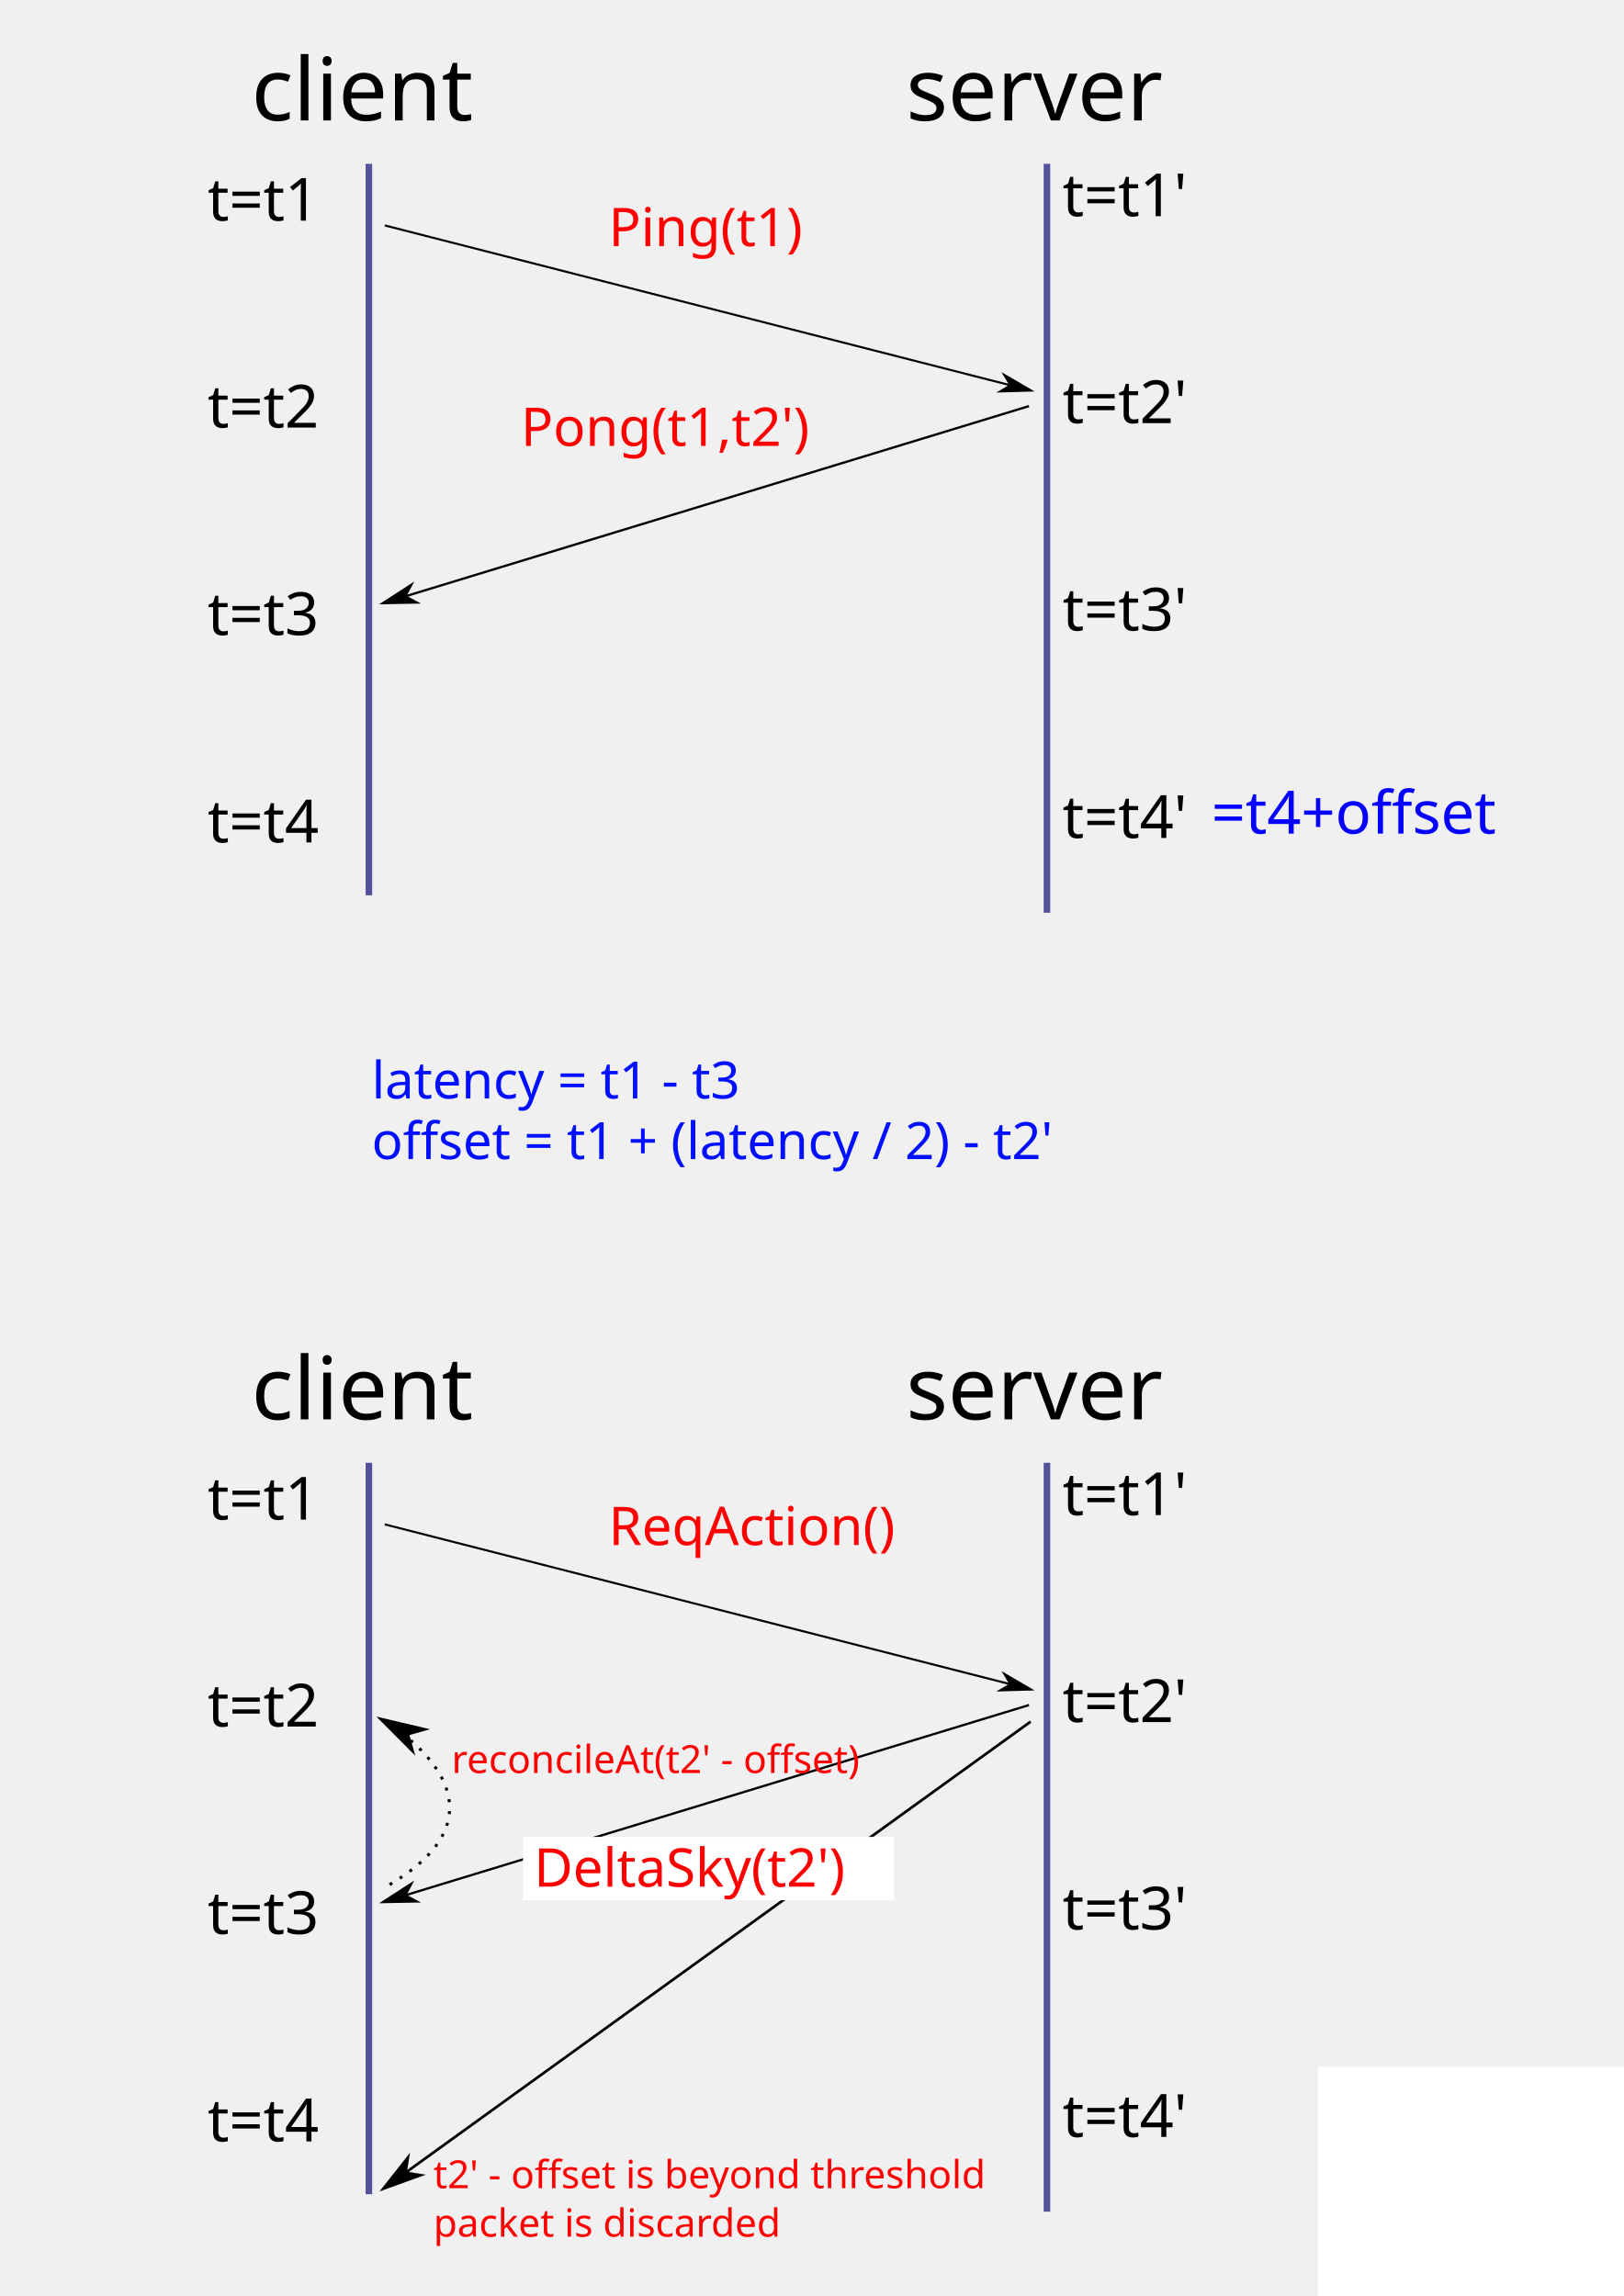
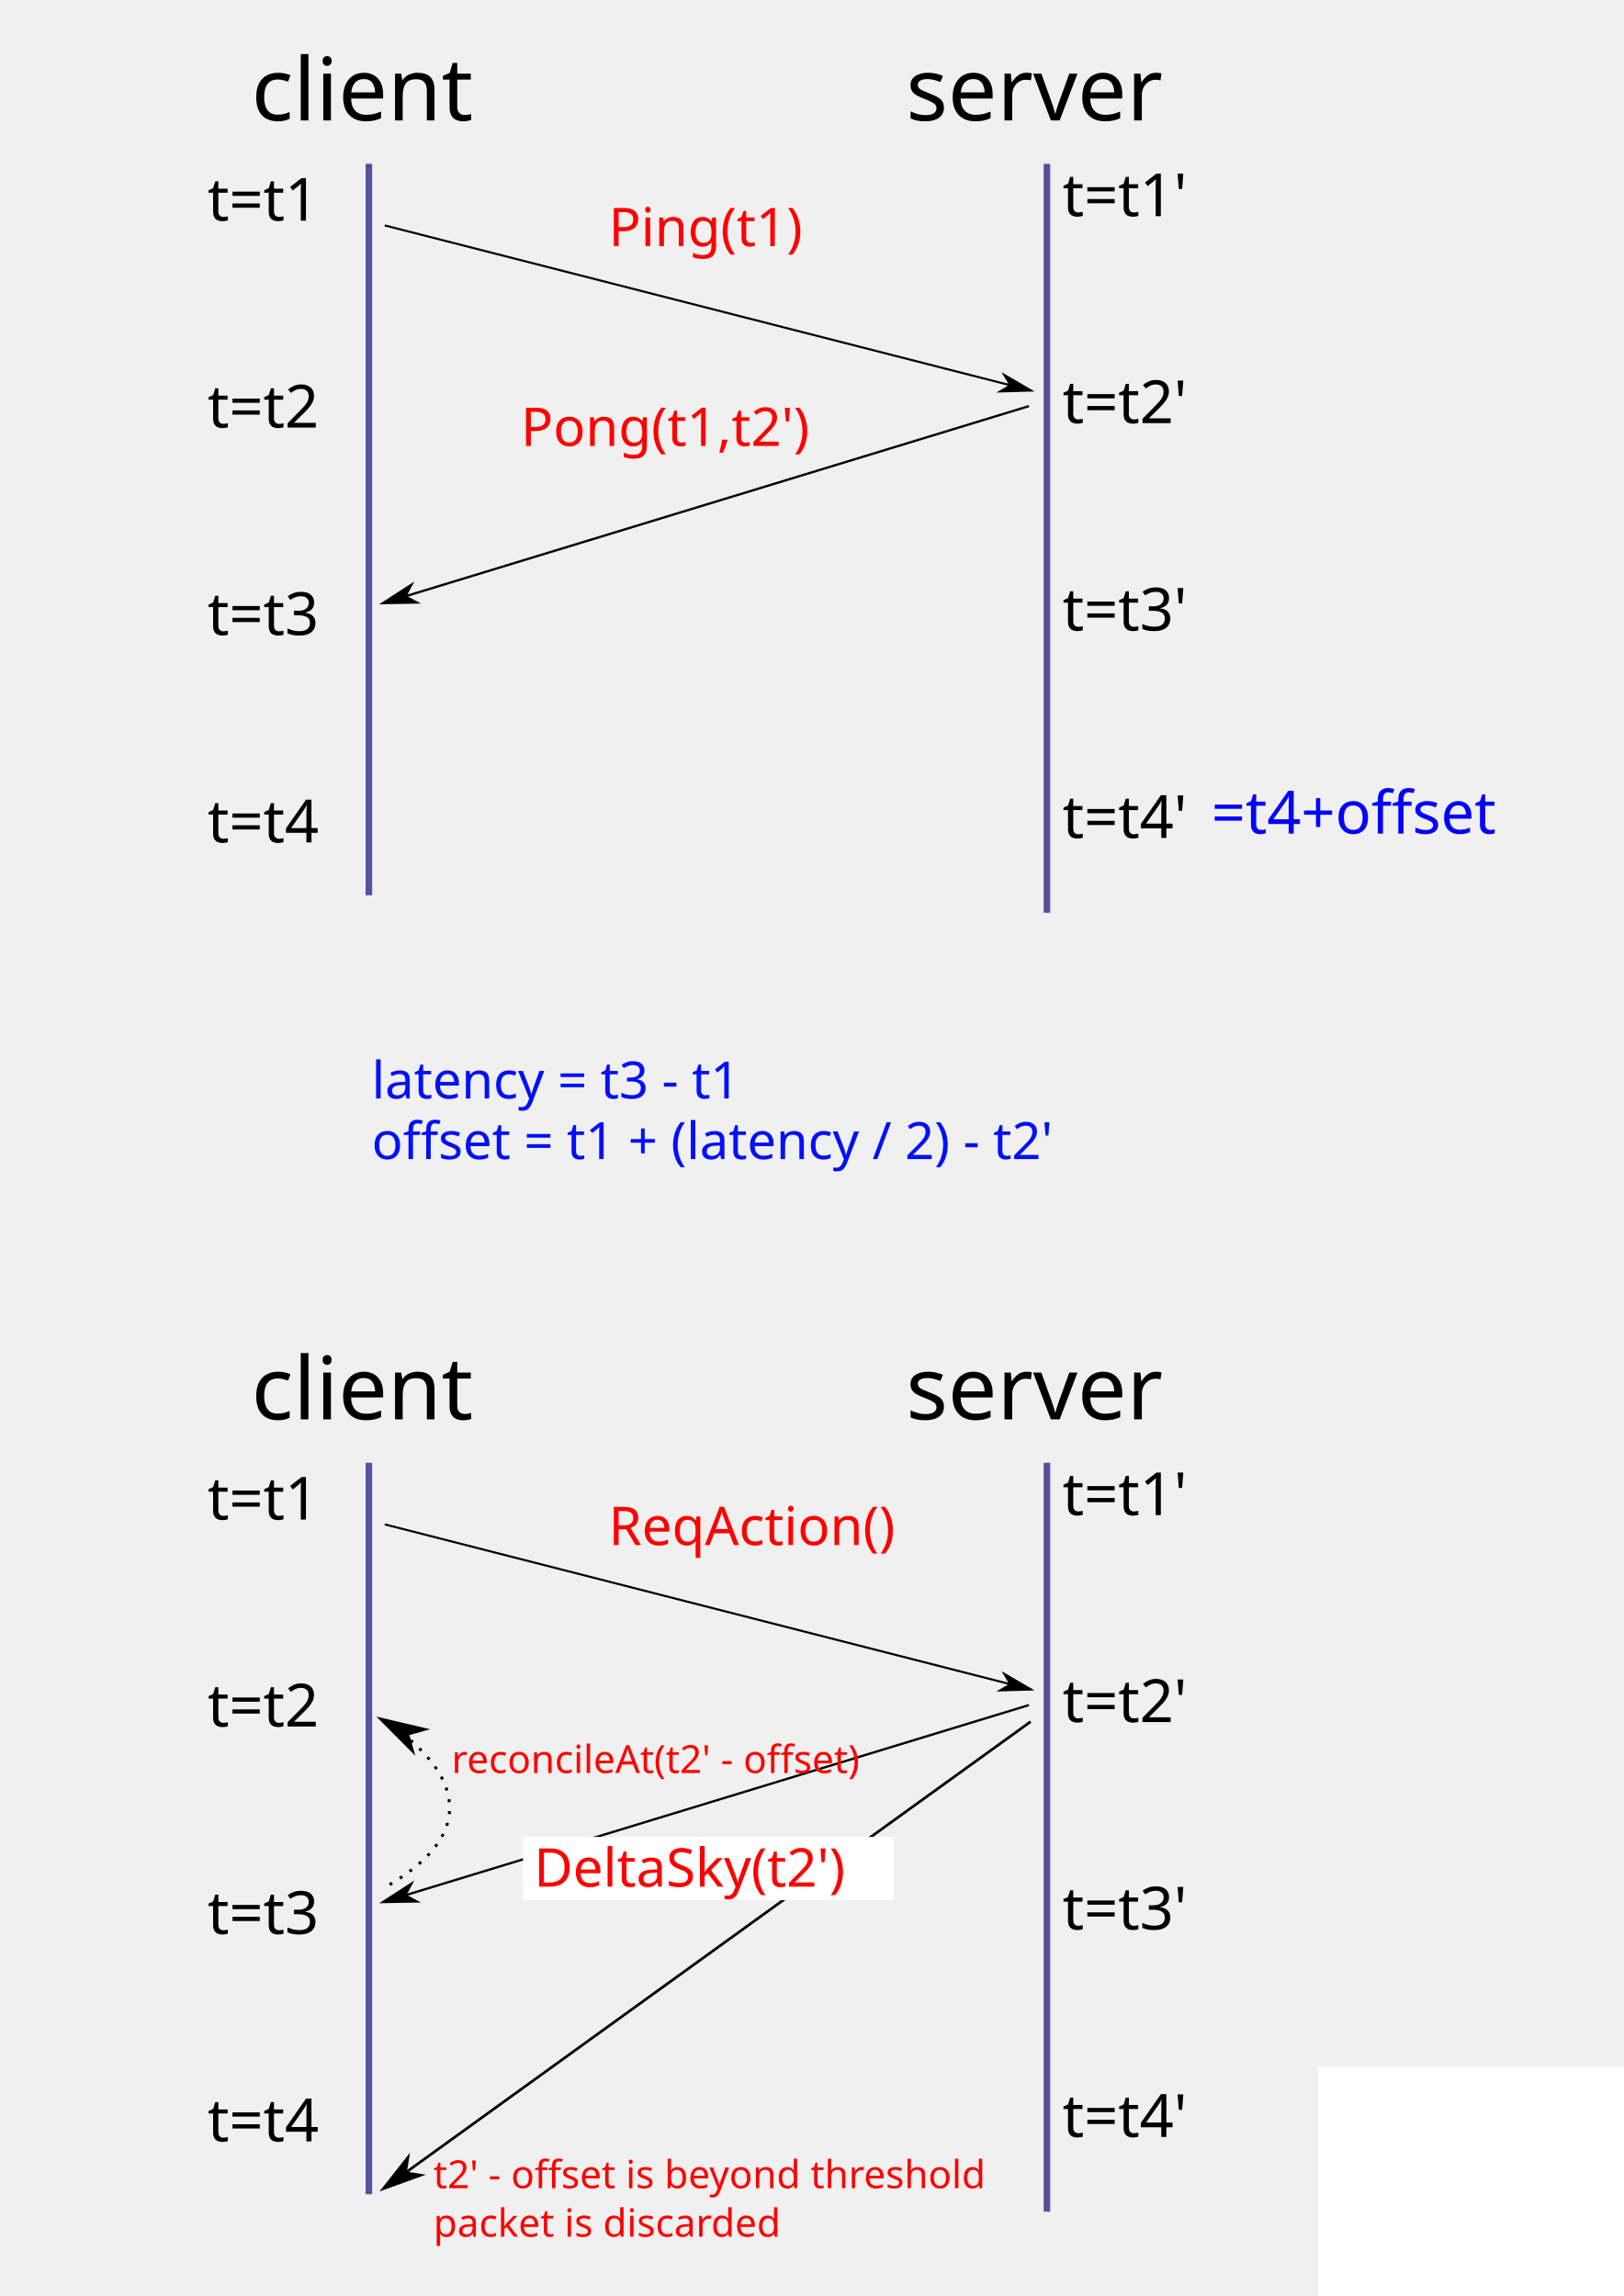
<svg xmlns="http://www.w3.org/2000/svg" width="210mm" height="297mm" viewBox="0 0 744.094 1052.362" id="svg2" version="1.1">
  <defs id="defs4">
    <marker orient="auto" refY="0.0" refX="0.0" id="Arrow1Lend" style="overflow:visible;">
      <path id="path6093" d="M 0.0,0.0 L 5.0,-5.0 L -12.5,0.0 L 5.0,5.0 L 0.0,0.0 z " style="fill-rule:evenodd;stroke:#000000;stroke-width:1pt;stroke-opacity:1;fill:#000000;fill-opacity:1" transform="scale(0.8) rotate(180) translate(12.5,0)" />
    </marker>
    <marker orient="auto" refY="0" refX="0" id="Arrow1Lend-7" style="overflow:visible">
      <path id="path6093-3" d="M 0,0 5,-5 -12.5,0 5,5 0,0 Z" style="fill:#000000;fill-opacity:1;fill-rule:evenodd;stroke:#000000;stroke-width:1pt;stroke-opacity:1" transform="matrix(-0.8,0,0,-0.8,-10,0)" />
    </marker>
    <marker orient="auto" refY="0" refX="0" id="Arrow1Lend-7-5" style="overflow:visible">
      <path id="path6093-3-4" d="M 0,0 5,-5 -12.5,0 5,5 0,0 Z" style="fill:#000000;fill-opacity:1;fill-rule:evenodd;stroke:#000000;stroke-width:1pt;stroke-opacity:1" transform="matrix(-0.8,0,0,-0.8,-10,0)" />
    </marker>
    <marker orient="auto" refY="0" refX="0" id="Arrow1Lend-5" style="overflow:visible">
      <path id="path6093-9" d="M 0,0 5,-5 -12.5,0 5,5 0,0 Z" style="fill:#000000;fill-opacity:1;fill-rule:evenodd;stroke:#000000;stroke-width:1pt;stroke-opacity:1" transform="matrix(-0.8,0,0,-0.8,-10,0)" />
    </marker>
    <marker orient="auto" refY="0" refX="0" id="Arrow1Lend-2" style="overflow:visible">
      <path id="path6093-35" d="M 0,0 5,-5 -12.5,0 5,5 0,0 Z" style="fill:#000000;fill-opacity:1;fill-rule:evenodd;stroke:#000000;stroke-width:1pt;stroke-opacity:1" transform="matrix(-0.8,0,0,-0.8,-10,0)" />
    </marker>
    <marker orient="auto" refY="0" refX="0" id="Arrow1Lend-7-7" style="overflow:visible">
      <path id="path6093-3-6" d="M 0,0 5,-5 -12.5,0 5,5 0,0 Z" style="fill:#000000;fill-opacity:1;fill-rule:evenodd;stroke:#000000;stroke-width:1pt;stroke-opacity:1" transform="matrix(-0.8,0,0,-0.8,-10,0)" />
    </marker>
    <marker orient="auto" refY="0" refX="0" id="Arrow1Lend-7-7-2" style="overflow:visible">
      <path id="path6093-3-6-3" d="M 0,0 5,-5 -12.5,0 5,5 0,0 Z" style="fill:#000000;fill-opacity:1;fill-rule:evenodd;stroke:#000000;stroke-width:1pt;stroke-opacity:1" transform="matrix(-0.8,0,0,-0.8,-10,0)" />
    </marker>
    <marker orient="auto" refY="0" refX="0" id="Arrow1Lend-5-6" style="overflow:visible">
      <path id="path6093-9-2" d="M 0,0 5,-5 -12.5,0 5,5 0,0 Z" style="fill:#ff0000;fill-opacity:1;fill-rule:evenodd;stroke:#ff0000;stroke-width:1pt;stroke-opacity:1" transform="matrix(-0.8,0,0,-0.8,-10,0)" />
    </marker>
  </defs>
  <g id="layer1">
    <rect style="opacity:1;fill:#ffffff;fill-opacity:1;fill-rule:nonzero;stroke:none;stroke-width:1.369;stroke-miterlimit:4;stroke-dasharray:1.369, 4.107;stroke-dashoffset:0;stroke-opacity:1" id="rect10317" width="775" height="1087" x="604" y="947.362" />
    <g id="g8308" transform="translate(-11.26775,-14.41298)">
      <text id="text6540-2-2" y="517.887" x="181.624" style="font-style:normal;font-weight:normal;font-size:23.589px;line-height:125%;font-family:sans-serif;letter-spacing:0px;word-spacing:0px;fill:#000fff;fill-opacity:1;stroke:none;stroke-width:1px;stroke-linecap:butt;stroke-linejoin:miter;stroke-opacity:1" xml:space="preserve">
-         <tspan id="tspan6924-9" y="517.887" x="181.624">latency = t1 - t3</tspan>
+         <tspan id="tspan6924-9" y="517.887" x="181.624">latency = t3 - t1</tspan>
        <tspan id="tspan6928-4" y="547.374" x="181.624" />
        <tspan id="tspan6920-0" y="576.86" x="181.624" />
      </text>
      <text id="text6540-2-2-0" y="545.663" x="181.624" style="font-style:normal;font-weight:normal;font-size:23.589px;line-height:125%;font-family:sans-serif;letter-spacing:0px;word-spacing:0px;fill:#000fff;fill-opacity:1;stroke:none;stroke-width:1px;stroke-linecap:butt;stroke-linejoin:miter;stroke-opacity:1" xml:space="preserve">
        <tspan id="tspan6924-9-6" y="545.663" x="181.624">offset = t1 + (latency / 2) - t2' </tspan>
        <tspan id="tspan6928-4-5" y="575.149" x="181.624" />
        <tspan id="tspan6920-0-6" y="604.635" x="181.624" />
      </text>
    </g>
    <g id="g6703" transform="translate(-94.60915,-49.77664)">
      <text xml:space="preserve" style="font-style:normal;font-weight:normal;font-size:40px;line-height:125%;font-family:sans-serif;letter-spacing:0px;word-spacing:0px;fill:#000000;fill-opacity:1;stroke:none;stroke-width:1px;stroke-linecap:butt;stroke-linejoin:miter;stroke-opacity:1" x="703.609" y="200.139" id="text8198">
        <tspan id="tspan8200" x="703.609" y="200.139" />
      </text>
    </g>
    <g id="g8260" transform="translate(-42.21178,-57.75737)">
      <text id="text4138" y="112.957" x="157.429" style="font-style:normal;font-weight:normal;font-size:40px;line-height:125%;font-family:sans-serif;letter-spacing:0px;word-spacing:0px;fill:#000000;fill-opacity:1;stroke:none;stroke-width:1px;stroke-linecap:butt;stroke-linejoin:miter;stroke-opacity:1" xml:space="preserve">
        <tspan y="112.957" x="157.429" id="tspan4140">client</tspan>
        <tspan id="tspan4142" y="162.957" x="157.429" />
      </text>
      <text id="text4144" y="112.957" x="457.429" style="font-style:normal;font-weight:normal;font-size:40px;line-height:125%;font-family:sans-serif;letter-spacing:0px;word-spacing:0px;fill:#000000;fill-opacity:1;stroke:none;stroke-width:1px;stroke-linecap:butt;stroke-linejoin:miter;stroke-opacity:1" xml:space="preserve">
        <tspan y="112.957" x="457.429" id="tspan4146">server</tspan>
        <tspan id="tspan4148" y="162.957" x="457.429" />
      </text>
      <rect y="132.844" x="209.764" height="335.254" width="3" id="rect5596" style="opacity:1;fill:#54519b;fill-opacity:1;fill-rule:nonzero;stroke:none;stroke-width:1;stroke-miterlimit:4;stroke-dasharray:none;stroke-opacity:1" />
      <rect y="132.844" x="520.494" height="343.254" width="3" id="rect5596-9" style="opacity:1;fill:#54519b;fill-opacity:1;fill-rule:nonzero;stroke:none;stroke-width:1;stroke-miterlimit:4;stroke-dasharray:none;stroke-opacity:1" />
      <path id="path6084" d="m 218.548,161.083 296.023,75.649" style="fill:none;fill-rule:evenodd;stroke:#000000;stroke-width:0.953px;stroke-linecap:butt;stroke-linejoin:miter;stroke-opacity:1;marker-end:url(#Arrow1Lend)" />
      <g transform="translate(-56.75634,-81.94924)" id="g6718">
        <g transform="translate(-4,3)" id="g7154">
          <g transform="translate(36,3)" id="g7169">
            <text xml:space="preserve" style="font-style:normal;font-weight:normal;font-size:27.319px;line-height:125%;font-family:sans-serif;letter-spacing:0px;word-spacing:0px;fill:#000000;fill-opacity:1;stroke:none;stroke-width:1px;stroke-linecap:butt;stroke-linejoin:miter;stroke-opacity:1" x="162.114" y="234.834" id="text6544">
              <tspan id="tspan6546" x="162.114" y="234.834">t=t1</tspan>
              <tspan x="162.114" y="268.983" id="tspan6548" />
            </text>
            <text xml:space="preserve" style="font-style:normal;font-weight:normal;font-size:27.319px;line-height:125%;font-family:sans-serif;letter-spacing:0px;word-spacing:0px;fill:#000000;fill-opacity:1;stroke:none;stroke-width:1px;stroke-linecap:butt;stroke-linejoin:miter;stroke-opacity:1" x="162.114" y="329.683" id="text6544-1">
              <tspan id="tspan6546-9" x="162.114" y="329.683">t=t2</tspan>
              <tspan x="162.114" y="363.832" id="tspan6548-4" />
            </text>
            <text xml:space="preserve" style="font-style:normal;font-weight:normal;font-size:27.319px;line-height:125%;font-family:sans-serif;letter-spacing:0px;word-spacing:0px;fill:#000000;fill-opacity:1;stroke:none;stroke-width:1px;stroke-linecap:butt;stroke-linejoin:miter;stroke-opacity:1" x="162.114" y="424.759" id="text6544-1-4">
              <tspan id="tspan6546-9-1" x="162.114" y="424.759">t=t3</tspan>
              <tspan x="162.114" y="458.907" id="tspan6548-4-1" />
            </text>
            <text xml:space="preserve" style="font-style:normal;font-weight:normal;font-size:27.319px;line-height:125%;font-family:sans-serif;letter-spacing:0px;word-spacing:0px;fill:#000000;fill-opacity:1;stroke:none;stroke-width:1px;stroke-linecap:butt;stroke-linejoin:miter;stroke-opacity:1" x="162.114" y="519.835" id="text6544-1-44">
              <tspan id="tspan6546-9-7" x="162.114" y="519.835">t=t4</tspan>
              <tspan x="162.114" y="553.983" id="tspan6650" />
              <tspan x="162.114" y="588.131" id="tspan6548-4-2" />
            </text>
          </g>
        </g>
      </g>
      <text xml:space="preserve" style="font-style:normal;font-weight:normal;font-size:27.319px;line-height:125%;font-family:sans-serif;letter-spacing:0px;word-spacing:0px;fill:#000000;fill-opacity:1;stroke:none;stroke-width:1px;stroke-linecap:butt;stroke-linejoin:miter;stroke-opacity:1" x="623.74" y="206.619" id="text6544-7" transform="translate(-94.60915,-49.77664)">
        <tspan id="tspan6546-96" x="623.74" y="206.619">t=t1'</tspan>
        <tspan x="623.74" y="240.767" id="tspan6548-49" />
      </text>
      <text xml:space="preserve" style="font-style:normal;font-weight:normal;font-size:27.319px;line-height:125%;font-family:sans-serif;letter-spacing:0px;word-spacing:0px;fill:#000000;fill-opacity:1;stroke:none;stroke-width:1px;stroke-linecap:butt;stroke-linejoin:miter;stroke-opacity:1" x="623.74" y="301.468" id="text6544-1-0" transform="translate(-94.60915,-49.77664)">
        <tspan id="tspan6546-9-3" x="623.74" y="301.468">t=t2'</tspan>
        <tspan x="623.74" y="335.616" id="tspan6548-4-27" />
      </text>
      <text xml:space="preserve" style="font-style:normal;font-weight:normal;font-size:27.319px;line-height:125%;font-family:sans-serif;letter-spacing:0px;word-spacing:0px;fill:#000000;fill-opacity:1;stroke:none;stroke-width:1px;stroke-linecap:butt;stroke-linejoin:miter;stroke-opacity:1" x="623.74" y="396.543" id="text6544-1-4-4" transform="translate(-94.60915,-49.77664)">
        <tspan id="tspan6546-9-1-0" x="623.74" y="396.543">t=t3'</tspan>
        <tspan x="623.74" y="430.692" id="tspan6548-4-1-1" />
      </text>
      <text xml:space="preserve" style="font-style:normal;font-weight:normal;font-size:27.319px;line-height:125%;font-family:sans-serif;letter-spacing:0px;word-spacing:0px;fill:#000000;fill-opacity:1;stroke:none;stroke-width:1px;stroke-linecap:butt;stroke-linejoin:miter;stroke-opacity:1" x="623.74" y="491.619" id="text6544-1-44-9" transform="translate(-94.60915,-49.77664)">
        <tspan id="tspan6546-9-7-8" x="623.74" y="491.619">t=t4'</tspan>
        <tspan x="623.74" y="525.767" id="tspan6650-7" />
        <tspan x="623.74" y="559.916" id="tspan6548-4-2-8" />
      </text>
      <text xml:space="preserve" style="font-style:normal;font-weight:normal;font-size:27.319px;line-height:125%;font-family:sans-serif;letter-spacing:0px;word-spacing:0px;fill:#0300ff;fill-opacity:1;stroke:none;stroke-width:1px;stroke-linecap:butt;stroke-linejoin:miter;stroke-opacity:1" x="691.968" y="489.619" id="text6544-7-1" transform="translate(-94.60915,-49.77664)">
        <tspan id="tspan6546-96-0" x="691.968" y="489.619">=t4+offset</tspan>
        <tspan x="691.968" y="523.767" id="tspan6548-49-75" />
      </text>
      <path id="path6084-0" d="M 513.766,243.892 217.868,334.148" style="fill:none;fill-rule:evenodd;stroke:#000000;stroke-width:1.041px;stroke-linecap:butt;stroke-linejoin:miter;stroke-opacity:1;marker-end:url(#Arrow1Lend-7)" />
      <text id="text7568" y="170.568" x="321.13" style="font-style:normal;font-weight:normal;font-size:24.477px;line-height:125%;font-family:sans-serif;letter-spacing:0px;word-spacing:0px;fill:#ff0000;fill-opacity:1;stroke:none;stroke-width:1px;stroke-linecap:butt;stroke-linejoin:miter;stroke-opacity:1" xml:space="preserve">
        <tspan y="170.568" x="321.13" id="tspan7570">Ping(t1)</tspan>
      </text>
      <text id="text7568-3" y="262.133" x="280.911" style="font-style:normal;font-weight:normal;font-size:24.477px;line-height:125%;font-family:sans-serif;letter-spacing:0px;word-spacing:0px;fill:#ff0000;fill-opacity:1;stroke:none;stroke-width:1px;stroke-linecap:butt;stroke-linejoin:miter;stroke-opacity:1" xml:space="preserve">
        <tspan y="262.133" x="280.911" id="tspan7570-2">Pong(t1,t2')</tspan>
      </text>
    </g>
    <g id="g10319" transform="translate(-22.3259,67.58074)">
      <text id="text4138-4" y="582.987" x="137.543" style="font-style:normal;font-weight:normal;font-size:40px;line-height:125%;font-family:sans-serif;letter-spacing:0px;word-spacing:0px;fill:#000000;fill-opacity:1;stroke:none;stroke-width:1px;stroke-linecap:butt;stroke-linejoin:miter;stroke-opacity:1" xml:space="preserve">
        <tspan y="582.987" x="137.543" id="tspan4140-1">client</tspan>
        <tspan id="tspan4142-5" y="632.987" x="137.543" />
      </text>
      <text id="text4144-9" y="582.987" x="437.543" style="font-style:normal;font-weight:normal;font-size:40px;line-height:125%;font-family:sans-serif;letter-spacing:0px;word-spacing:0px;fill:#000000;fill-opacity:1;stroke:none;stroke-width:1px;stroke-linecap:butt;stroke-linejoin:miter;stroke-opacity:1" xml:space="preserve">
        <tspan y="582.987" x="437.543" id="tspan4146-7">server</tspan>
        <tspan id="tspan4148-5" y="632.987" x="437.543" />
      </text>
      <rect y="602.874" x="189.878" height="335.254" width="3" id="rect5596-7" style="opacity:1;fill:#54519b;fill-opacity:1;fill-rule:nonzero;stroke:none;stroke-width:1;stroke-miterlimit:4;stroke-dasharray:none;stroke-opacity:1" />
      <rect y="602.874" x="500.608" height="343.254" width="3" id="rect5596-9-9" style="opacity:1;fill:#54519b;fill-opacity:1;fill-rule:nonzero;stroke:none;stroke-width:1;stroke-miterlimit:4;stroke-dasharray:none;stroke-opacity:1" />
      <path id="path6084-2" d="m 198.662,631.113 296.023,75.649" style="fill:none;fill-rule:evenodd;stroke:#000000;stroke-width:0.953px;stroke-linecap:butt;stroke-linejoin:miter;stroke-opacity:1;marker-end:url(#Arrow1Lend-2)" />
      <g transform="translate(-76.64222,388.0808)" id="g6718-5">
        <g transform="translate(-4,3)" id="g7154-7">
          <g transform="translate(36,3)" id="g7169-3">
            <text xml:space="preserve" style="font-style:normal;font-weight:normal;font-size:27.319px;line-height:125%;font-family:sans-serif;letter-spacing:0px;word-spacing:0px;fill:#000000;fill-opacity:1;stroke:none;stroke-width:1px;stroke-linecap:butt;stroke-linejoin:miter;stroke-opacity:1" x="162.114" y="234.834" id="text6544-5">
              <tspan id="tspan6546-0" x="162.114" y="234.834">t=t1</tspan>
              <tspan x="162.114" y="268.983" id="tspan6548-0" />
            </text>
            <text xml:space="preserve" style="font-style:normal;font-weight:normal;font-size:27.319px;line-height:125%;font-family:sans-serif;letter-spacing:0px;word-spacing:0px;fill:#000000;fill-opacity:1;stroke:none;stroke-width:1px;stroke-linecap:butt;stroke-linejoin:miter;stroke-opacity:1" x="162.114" y="329.683" id="text6544-1-02">
              <tspan id="tspan6546-9-6" x="162.114" y="329.683">t=t2</tspan>
              <tspan x="162.114" y="363.832" id="tspan6548-4-22" />
            </text>
            <text xml:space="preserve" style="font-style:normal;font-weight:normal;font-size:27.319px;line-height:125%;font-family:sans-serif;letter-spacing:0px;word-spacing:0px;fill:#000000;fill-opacity:1;stroke:none;stroke-width:1px;stroke-linecap:butt;stroke-linejoin:miter;stroke-opacity:1" x="162.114" y="424.759" id="text6544-1-4-3">
              <tspan id="tspan6546-9-1-02" x="162.114" y="424.759">t=t3</tspan>
              <tspan x="162.114" y="458.907" id="tspan6548-4-1-2" />
            </text>
            <text xml:space="preserve" style="font-style:normal;font-weight:normal;font-size:27.319px;line-height:125%;font-family:sans-serif;letter-spacing:0px;word-spacing:0px;fill:#000000;fill-opacity:1;stroke:none;stroke-width:1px;stroke-linecap:butt;stroke-linejoin:miter;stroke-opacity:1" x="162.114" y="519.835" id="text6544-1-44-4">
              <tspan id="tspan6546-9-7-7" x="162.114" y="519.835">t=t4</tspan>
              <tspan x="162.114" y="553.983" id="tspan6650-2" />
              <tspan x="162.114" y="588.131" id="tspan6548-4-2-1" />
            </text>
          </g>
        </g>
      </g>
      <g transform="translate(-114.495,420.2534)" id="g6703-1">
        <text xml:space="preserve" style="font-style:normal;font-weight:normal;font-size:27.319px;line-height:125%;font-family:sans-serif;letter-spacing:0px;word-spacing:0px;fill:#000000;fill-opacity:1;stroke:none;stroke-width:1px;stroke-linecap:butt;stroke-linejoin:miter;stroke-opacity:1" x="623.74" y="206.619" id="text6544-7-3">
          <tspan id="tspan6546-96-2" x="623.74" y="206.619">t=t1'</tspan>
          <tspan x="623.74" y="240.767" id="tspan6548-49-7" />
        </text>
        <text xml:space="preserve" style="font-style:normal;font-weight:normal;font-size:27.319px;line-height:125%;font-family:sans-serif;letter-spacing:0px;word-spacing:0px;fill:#000000;fill-opacity:1;stroke:none;stroke-width:1px;stroke-linecap:butt;stroke-linejoin:miter;stroke-opacity:1" x="623.74" y="301.468" id="text6544-1-0-1">
          <tspan id="tspan6546-9-3-1" x="623.74" y="301.468">t=t2'</tspan>
          <tspan x="623.74" y="335.616" id="tspan6548-4-27-9" />
        </text>
        <text xml:space="preserve" style="font-style:normal;font-weight:normal;font-size:27.319px;line-height:125%;font-family:sans-serif;letter-spacing:0px;word-spacing:0px;fill:#000000;fill-opacity:1;stroke:none;stroke-width:1px;stroke-linecap:butt;stroke-linejoin:miter;stroke-opacity:1" x="623.74" y="396.543" id="text6544-1-4-4-1">
          <tspan id="tspan6546-9-1-0-6" x="623.74" y="396.543">t=t3'</tspan>
          <tspan x="623.74" y="430.692" id="tspan6548-4-1-1-3" />
        </text>
        <text xml:space="preserve" style="font-style:normal;font-weight:normal;font-size:27.319px;line-height:125%;font-family:sans-serif;letter-spacing:0px;word-spacing:0px;fill:#000000;fill-opacity:1;stroke:none;stroke-width:1px;stroke-linecap:butt;stroke-linejoin:miter;stroke-opacity:1" x="623.74" y="491.619" id="text6544-1-44-9-6">
          <tspan id="tspan6546-9-7-8-7" x="623.74" y="491.619">t=t4'</tspan>
          <tspan x="623.74" y="525.767" id="tspan6650-7-7" />
          <tspan x="623.74" y="559.916" id="tspan6548-4-2-8-1" />
        </text>
      </g>
      <path id="path6084-0-5" d="M 493.88,713.922 197.982,804.178" style="fill:none;fill-rule:evenodd;stroke:#000000;stroke-width:1.041px;stroke-linecap:butt;stroke-linejoin:miter;stroke-opacity:1;marker-end:url(#Arrow1Lend-7-7)" />
      <text id="text7568-7" y="640.598" x="301.244" style="font-style:normal;font-weight:normal;font-size:24.477px;line-height:125%;font-family:sans-serif;letter-spacing:0px;word-spacing:0px;fill:#ff0000;fill-opacity:1;stroke:none;stroke-width:1px;stroke-linecap:butt;stroke-linejoin:miter;stroke-opacity:1" xml:space="preserve">
        <tspan y="640.598" x="301.244" id="tspan7570-0">ReqAction()</tspan>
      </text>
      <path id="path8170" d="m 200.888,796.222 c 63.964,-37.86 -3.763,-75.719 -3.763,-75.719" style="fill:none;fill-rule:evenodd;stroke:#000000;stroke-width:1.369;stroke-linecap:butt;stroke-linejoin:miter;stroke-miterlimit:4;stroke-dasharray:1.369, 4.107;stroke-dashoffset:0;stroke-opacity:1;marker-end:url(#Arrow1Lend-5)" />
      <path id="path6084-0-5-3" d="M 494.618,721.537 198.157,935.476" style="fill:none;fill-rule:evenodd;stroke:#000000;stroke-width:1.223px;stroke-linecap:butt;stroke-linejoin:miter;stroke-opacity:1;marker-end:url(#Arrow1Lend-7-7-2)" />
      <rect y="774.362" x="262" height="29" width="170" id="rect10268" style="opacity:1;fill:#ffffff;fill-opacity:1;fill-rule:nonzero;stroke:none;stroke-width:1.369;stroke-miterlimit:4;stroke-dasharray:1.369, 4.107;stroke-dashoffset:0;stroke-opacity:1" />
      <g transform="translate(-4,-21)" id="g10254">
        <text xml:space="preserve" style="font-style:normal;font-weight:normal;font-size:17.778px;line-height:125%;font-family:sans-serif;letter-spacing:0px;word-spacing:0px;fill:#ff0000;fill-opacity:1;stroke:none;stroke-width:1px;stroke-linecap:butt;stroke-linejoin:miter;stroke-opacity:1" x="233.267" y="766.076" id="text7568-3-7-3">
          <tspan id="tspan7570-2-0-1" x="233.267" y="766.076">reconcileAt(t2' - offset)</tspan>
        </text>
      </g>
      <text id="text7568-3-7" y="797.163" x="267.025" style="font-style:normal;font-weight:normal;font-size:24.477px;line-height:125%;font-family:sans-serif;letter-spacing:0px;word-spacing:0px;fill:#ff0000;fill-opacity:1;stroke:none;stroke-width:1px;stroke-linecap:butt;stroke-linejoin:miter;stroke-opacity:1" xml:space="preserve">
        <tspan y="797.163" x="267.025" id="tspan7570-2-0">DeltaSky(t2')</tspan>
      </text>
      <g transform="translate(-22.32384,172.2947)" id="g10254-9">
        <text xml:space="preserve" style="font-style:normal;font-weight:normal;font-size:17.778px;line-height:125%;font-family:sans-serif;letter-spacing:0px;word-spacing:0px;fill:#ff0000;fill-opacity:1;stroke:none;stroke-width:1px;stroke-linecap:butt;stroke-linejoin:miter;stroke-opacity:1" x="243.267" y="763.076" id="text7568-3-7-3-9">
          <tspan id="tspan7570-2-0-1-4" x="243.267" y="763.076">t2' - offset is beyond threshold</tspan>
          <tspan id="tspan10315" x="243.267" y="785.299">packet is discarded</tspan>
        </text>
      </g>
    </g>
  </g>
</svg>
